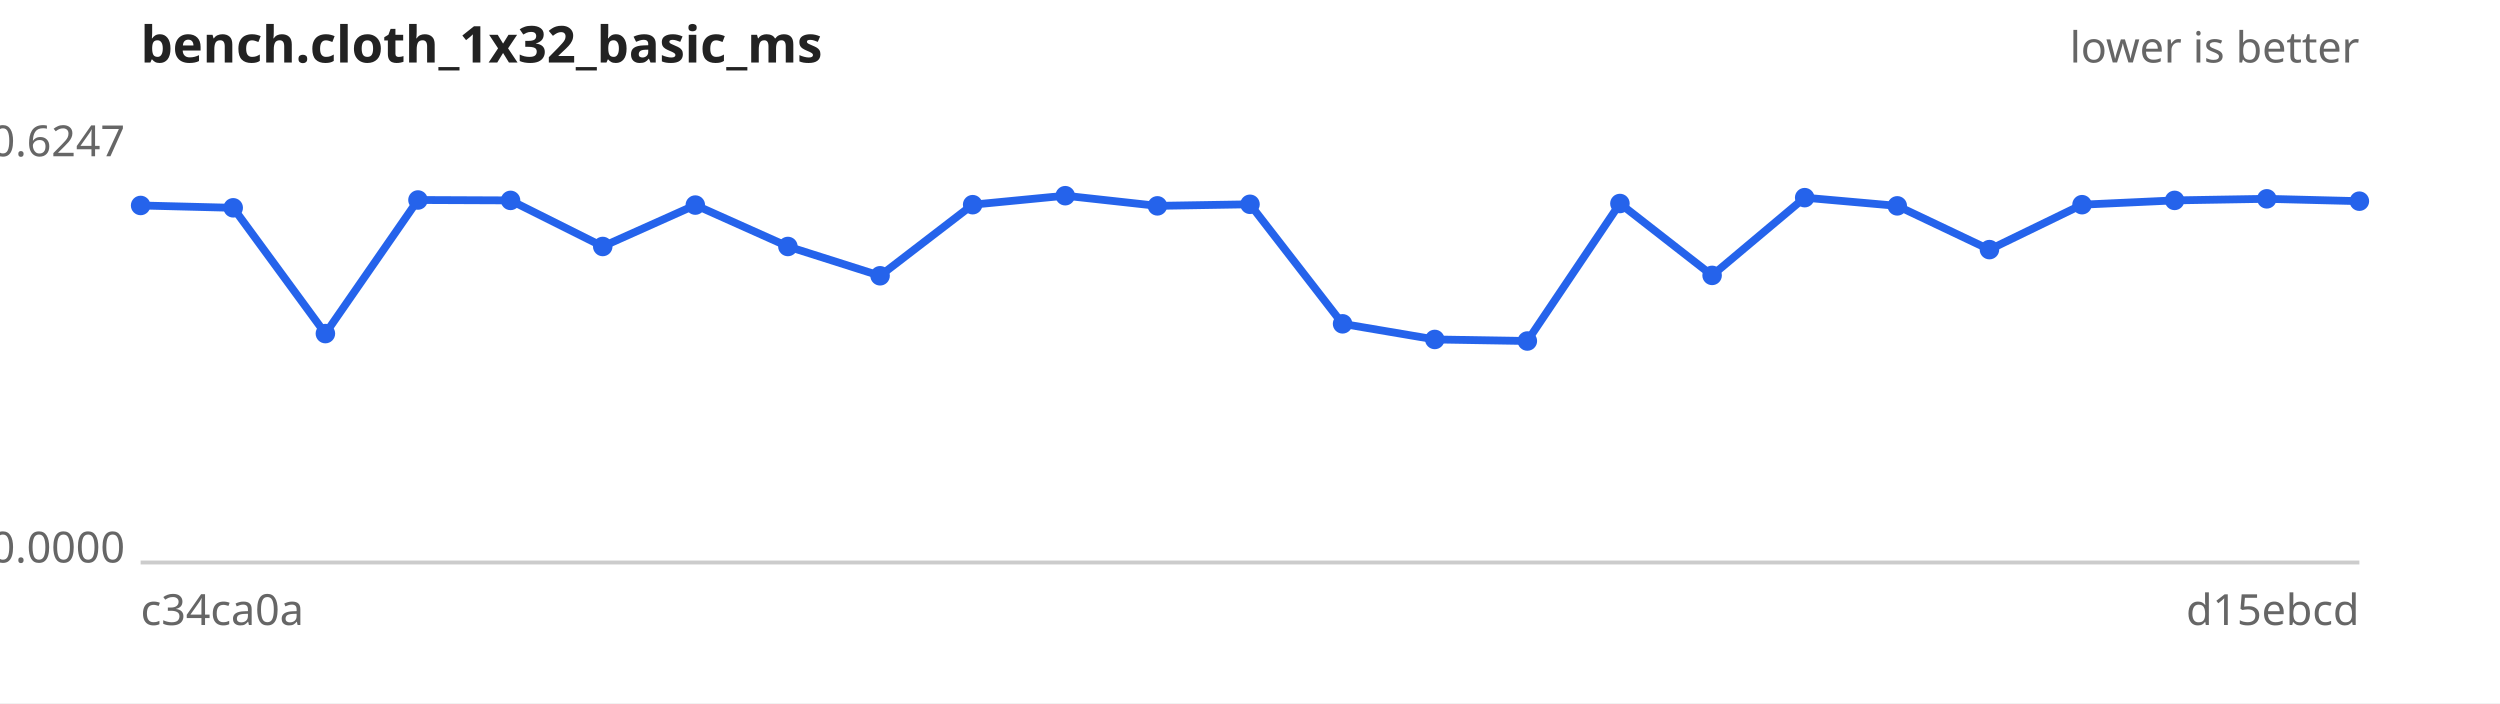
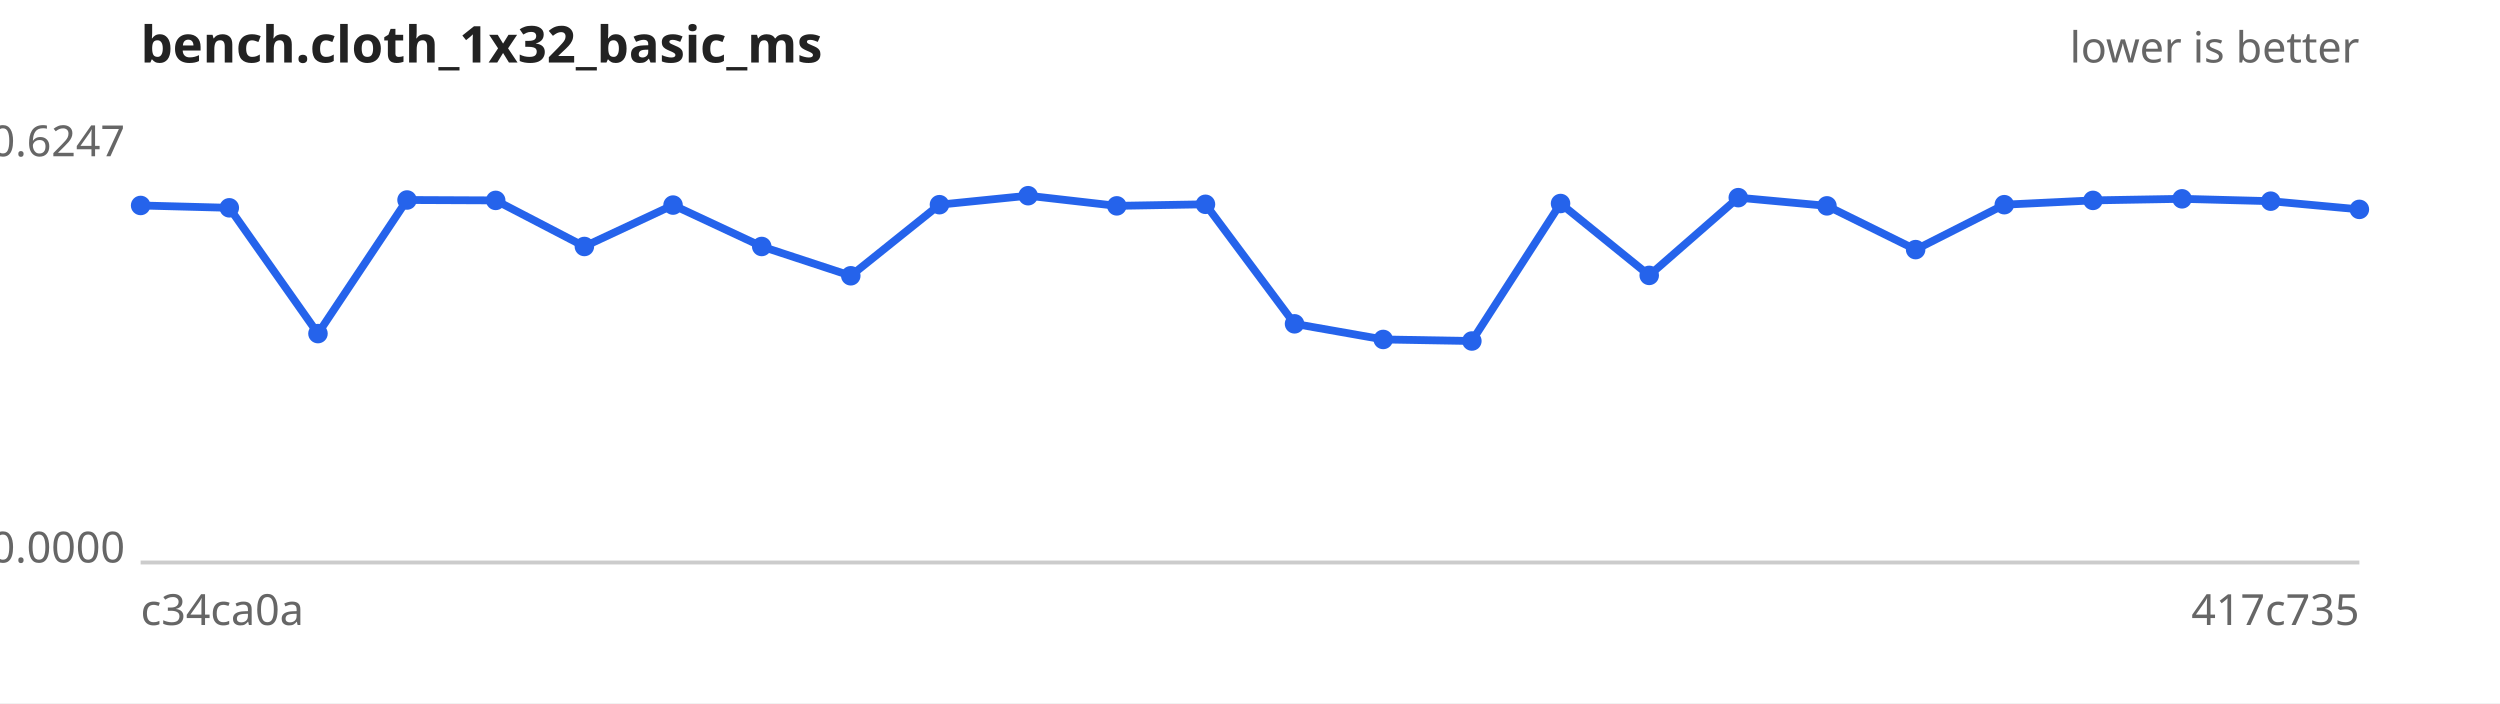
<svg xmlns="http://www.w3.org/2000/svg" width="640" height="180" viewBox="0 0 640 180" font-family="sans-serif" font-size="11">
  <rect width="640" height="180" fill="#ffffff" />
  <text x="36" y="16" font-size="13" font-weight="bold" fill="#222">bench.cloth_1x32_basic_ms</text>
  <text x="604" y="16" text-anchor="end" fill="#666">lower is better</text>
  <line x1="36" y1="144" x2="604" y2="144" stroke="#ccc" />
  <text x="32" y="40.0" text-anchor="end" fill="#666">0.6247</text>
  <text x="32" y="144.0" text-anchor="end" fill="#666">0.0000</text>
  <text x="36" y="160" fill="#666">c34ca0a</text>
-   <text x="604" y="160" text-anchor="end" fill="#666">d15ebcd</text>
-   <path d="M36.0,52.6 L59.7,53.2 L83.3,85.4 L107.0,51.2 L130.7,51.3 L154.3,63.1 L178.0,52.5 L201.7,63.1 L225.3,70.6 L249.0,52.4 L272.7,50.1 L296.3,52.7 L320.0,52.3 L343.7,82.9 L367.3,86.9 L391.0,87.3 L414.7,52.1 L438.3,70.5 L462.0,50.6 L485.7,52.7 L509.3,63.9 L533.0,52.4 L556.7,51.3 L580.3,50.9 L604.0,51.5" fill="none" stroke="#2563eb" stroke-width="2" />
+   <text x="604" y="160" text-anchor="end" fill="#666">417c735</text>
+   <path d="M36.0,52.6 L58.7,53.2 L81.4,85.4 L104.2,51.2 L126.9,51.3 L149.6,63.1 L172.3,52.5 L195.0,63.1 L217.8,70.6 L240.5,52.4 L263.2,50.1 L285.9,52.7 L308.6,52.3 L331.4,82.9 L354.1,86.9 L376.8,87.3 L399.5,52.1 L422.2,70.5 L445.0,50.6 L467.7,52.7 L490.4,63.9 L513.1,52.4 L535.8,51.3 L558.6,50.9 L581.3,51.5 L604.0,53.6" fill="none" stroke="#2563eb" stroke-width="2" />
  <g fill="#2563eb">
    <circle cx="36.0" cy="52.6" r="2.5" />
-     <circle cx="59.7" cy="53.2" r="2.5" />
-     <circle cx="83.3" cy="85.4" r="2.5" />
-     <circle cx="107.0" cy="51.2" r="2.5" />
-     <circle cx="130.7" cy="51.3" r="2.5" />
-     <circle cx="154.3" cy="63.1" r="2.5" />
-     <circle cx="178.0" cy="52.5" r="2.5" />
-     <circle cx="201.7" cy="63.1" r="2.5" />
-     <circle cx="225.3" cy="70.6" r="2.5" />
-     <circle cx="249.0" cy="52.4" r="2.5" />
-     <circle cx="272.7" cy="50.1" r="2.5" />
-     <circle cx="296.3" cy="52.7" r="2.5" />
-     <circle cx="320.0" cy="52.3" r="2.5" />
-     <circle cx="343.7" cy="82.9" r="2.5" />
-     <circle cx="367.3" cy="86.9" r="2.5" />
-     <circle cx="391.0" cy="87.3" r="2.5" />
-     <circle cx="414.7" cy="52.1" r="2.5" />
-     <circle cx="438.3" cy="70.5" r="2.5" />
-     <circle cx="462.0" cy="50.6" r="2.5" />
-     <circle cx="485.7" cy="52.7" r="2.5" />
-     <circle cx="509.3" cy="63.9" r="2.5" />
-     <circle cx="533.0" cy="52.4" r="2.5" />
-     <circle cx="556.7" cy="51.3" r="2.5" />
-     <circle cx="580.3" cy="50.9" r="2.5" />
-     <circle cx="604.0" cy="51.5" r="2.5" />
+     <circle cx="58.7" cy="53.2" r="2.5" />
+     <circle cx="81.4" cy="85.4" r="2.5" />
+     <circle cx="104.2" cy="51.2" r="2.5" />
+     <circle cx="126.9" cy="51.3" r="2.5" />
+     <circle cx="149.6" cy="63.1" r="2.5" />
+     <circle cx="172.3" cy="52.5" r="2.5" />
+     <circle cx="195.0" cy="63.1" r="2.5" />
+     <circle cx="217.8" cy="70.6" r="2.5" />
+     <circle cx="240.5" cy="52.4" r="2.5" />
+     <circle cx="263.2" cy="50.1" r="2.5" />
+     <circle cx="285.9" cy="52.7" r="2.5" />
+     <circle cx="308.6" cy="52.3" r="2.5" />
+     <circle cx="331.4" cy="82.9" r="2.5" />
+     <circle cx="354.1" cy="86.9" r="2.5" />
+     <circle cx="376.8" cy="87.3" r="2.5" />
+     <circle cx="399.5" cy="52.1" r="2.5" />
+     <circle cx="422.2" cy="70.5" r="2.5" />
+     <circle cx="445.0" cy="50.6" r="2.5" />
+     <circle cx="467.7" cy="52.7" r="2.5" />
+     <circle cx="490.4" cy="63.9" r="2.5" />
+     <circle cx="513.1" cy="52.4" r="2.5" />
+     <circle cx="535.8" cy="51.3" r="2.5" />
+     <circle cx="558.6" cy="50.9" r="2.5" />
+     <circle cx="581.3" cy="51.5" r="2.5" />
+     <circle cx="604.0" cy="53.6" r="2.5" />
  </g>
</svg>
